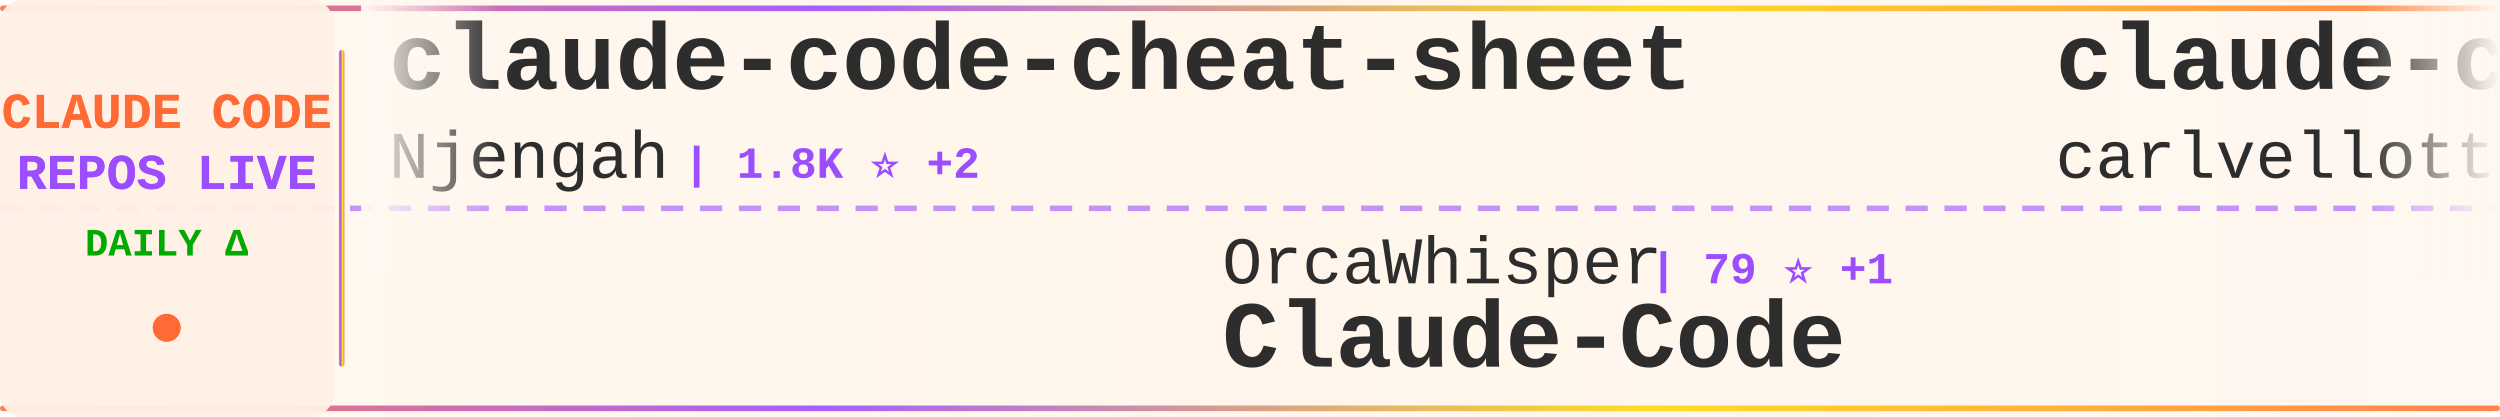
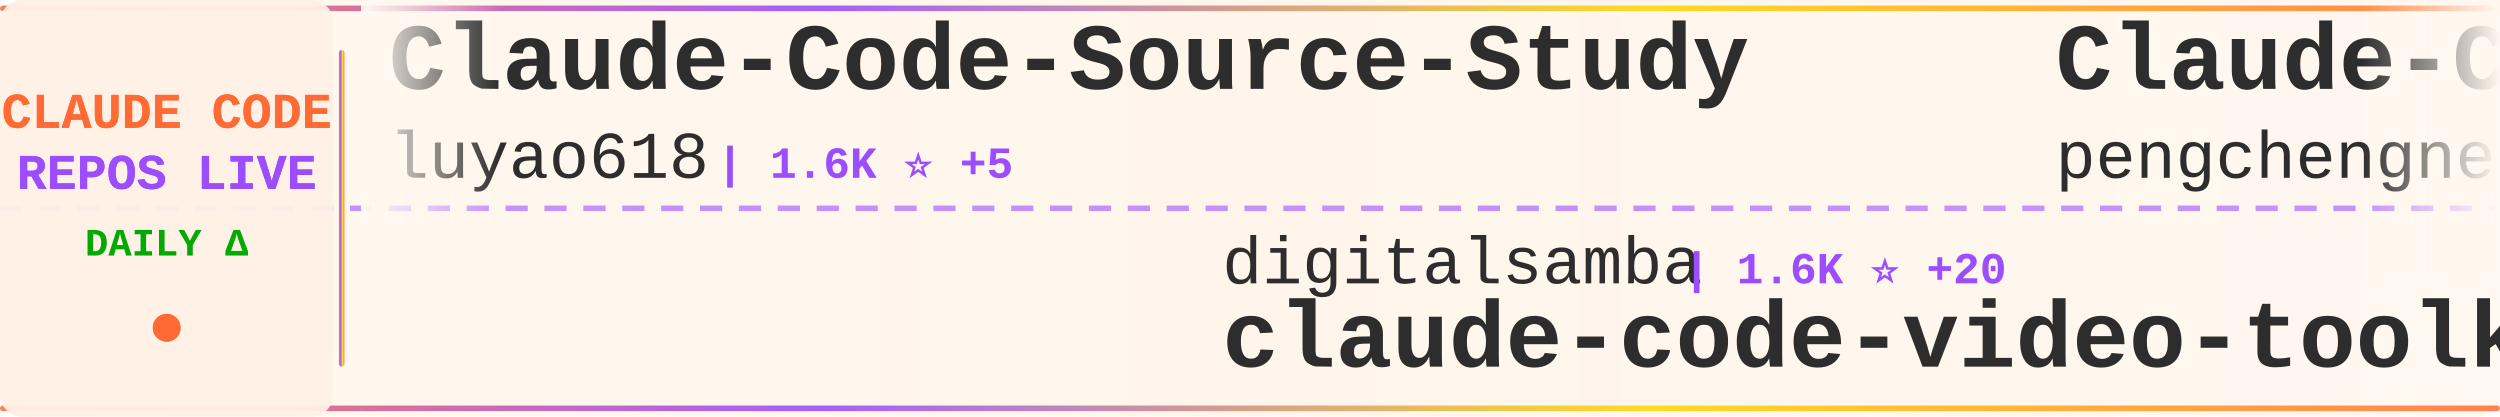
<svg xmlns="http://www.w3.org/2000/svg" width="900" height="150">
  <defs>
    <linearGradient id="tickerBg" x1="0%" y1="0%" x2="100%" y2="0%">
      <stop offset="0%" style="stop-color:#fff8f0;stop-opacity:0.98" />
      <stop offset="50%" style="stop-color:#fff5eb;stop-opacity:1" />
      <stop offset="100%" style="stop-color:#fff8f0;stop-opacity:0.98" />
    </linearGradient>
    <linearGradient id="borderGrad" x1="0%" y1="0%" x2="100%" y2="0%">
      <stop offset="0%" style="stop-color:#FF6B35;stop-opacity:0.85">
        <animate attributeName="stop-opacity" values="0.85;1;0.85" dur="2s" repeatCount="indefinite" />
      </stop>
      <stop offset="33%" style="stop-color:#9C4EFF;stop-opacity:0.9">
        <animate attributeName="stop-opacity" values="0.9;1;0.9" dur="2.2s" repeatCount="indefinite" />
      </stop>
      <stop offset="66%" style="stop-color:#FFD700;stop-opacity:0.85">
        <animate attributeName="stop-opacity" values="0.85;1;0.85" dur="1.8s" repeatCount="indefinite" />
      </stop>
      <stop offset="100%" style="stop-color:#FF6B35;stop-opacity:0.85">
        <animate attributeName="stop-opacity" values="0.85;1;0.85" dur="2s" repeatCount="indefinite" />
      </stop>
    </linearGradient>
    <filter id="textGlow">
      <feGaussianBlur stdDeviation="0.15" result="coloredBlur" />
      <feMerge>
        <feMergeNode in="coloredBlur" />
        <feMergeNode in="SourceGraphic" />
      </feMerge>
    </filter>
    <filter id="metricGlow">
      <feGaussianBlur stdDeviation="0.2" result="coloredBlur" />
      <feMerge>
        <feMergeNode in="coloredBlur" />
        <feMergeNode in="SourceGraphic" />
      </feMerge>
    </filter>
    <linearGradient id="leftFade" x1="0%" y1="0%" x2="100%" y2="0%">
      <stop offset="0%" style="stop-color:#fff8f0;stop-opacity:1" />
      <stop offset="100%" style="stop-color:#fff8f0;stop-opacity:0" />
    </linearGradient>
    <linearGradient id="rightFade" x1="0%" y1="0%" x2="100%" y2="0%">
      <stop offset="0%" style="stop-color:#fff8f0;stop-opacity:0" />
      <stop offset="100%" style="stop-color:#fff8f0;stop-opacity:1" />
    </linearGradient>
  </defs>
  <rect width="900" height="150" fill="url(#tickerBg)" rx="8" />
  <rect x="0" y="2" width="900" height="2" fill="url(#borderGrad)" rx="1" />
  <rect x="0" y="146" width="900" height="2" fill="url(#borderGrad)" rx="1" />
  <line x1="0" y1="75" x2="900" y2="75" stroke="#9C4EFF" stroke-width="2" stroke-dasharray="8 6" opacity="0.6" />
  <rect x="0" y="0" width="120" height="150" fill="#fff0e6" opacity="0.95" rx="8" />
  <text x="60" y="46" font-family="'Courier New', monospace" font-size="18" font-weight="bold" fill="#FF6B35" text-anchor="middle" filter="url(#textGlow)">
    CLAUDE CODE
  </text>
  <text x="60" y="68" font-family="'Courier New', monospace" font-size="18" font-weight="bold" fill="#9C4EFF" text-anchor="middle" filter="url(#textGlow)">
    REPOS LIVE
  </text>
  <text x="60" y="92" font-family="'Courier New', monospace" font-size="14" font-weight="bold" fill="#00aa00" text-anchor="middle">
    DAILY Δ
  </text>
  <circle cx="60" cy="118" r="5" fill="#FF6B35" filter="url(#metricGlow)">
    <animate attributeName="r" values="4;6;4" dur="1.5s" repeatCount="indefinite" />
    <animate attributeName="opacity" values="0.6;1;0.6" dur="1.5s" repeatCount="indefinite" />
  </circle>
  <rect x="122" y="18" width="2" height="114" fill="url(#borderGrad)" rx="1" />
  <clipPath id="tickerClip">
    <rect x="130" y="0" width="770" height="150" />
  </clipPath>
  <g clip-path="url(#tickerClip)">
    <g id="tickerItems">
      <animateTransform attributeName="transform" attributeType="XML" type="translate" from="0 0" to="-3000 0" dur="54s" repeatCount="indefinite" />
      <g transform="translate(0, 0)">
-         <text x="140" y="32" font-family="'Courier New', monospace" font-size="34" font-weight="bold" fill="#2d2d2d">claude-code-cheat-sheet</text>
-         <text x="140" y="64" font-family="'Courier New', monospace" font-size="24" font-weight="normal" fill="#2d2d2d" opacity="1.0">Njengah</text>
-         <text x="246" y="64" font-family="'Courier New', monospace" font-size="16" font-weight="bold" fill="#9C4EFF"> | 1.8K ⭐ +2</text>
+         <text x="140" y="32" font-family="'Courier New', monospace" font-size="34" font-weight="bold" fill="#2d2d2d">Claude-Code-Source-Study</text>
+         <text x="140" y="64" font-family="'Courier New', monospace" font-size="24" font-weight="normal" fill="#2d2d2d" opacity="1.0">luyao618</text>
+         <text x="258" y="64" font-family="'Courier New', monospace" font-size="16" font-weight="bold" fill="#9C4EFF"> | 1.6K ⭐ +5</text>
      </g>
      <g transform="translate(300, 0)">
-         <text x="140" y="102" font-family="'Courier New', monospace" font-size="24" font-weight="normal" fill="#2d2d2d" opacity="1.0">OrcaWhisper</text>
-         <text x="294" y="102" font-family="'Courier New', monospace" font-size="16" font-weight="bold" fill="#9C4EFF"> | 79 ⭐ +1</text>
-         <text x="140" y="132" font-family="'Courier New', monospace" font-size="34" font-weight="bold" fill="#2d2d2d">Claude-Code</text>
+         <text x="140" y="102" font-family="'Courier New', monospace" font-size="24" font-weight="normal" fill="#2d2d2d" opacity="1.0">digitalsamba</text>
+         <text x="306" y="102" font-family="'Courier New', monospace" font-size="16" font-weight="bold" fill="#9C4EFF"> | 1.6K ⭐ +20</text>
+         <text x="140" y="132" font-family="'Courier New', monospace" font-size="34" font-weight="bold" fill="#2d2d2d">claude-code-video-toolki...</text>
      </g>
      <g transform="translate(600, 0)">
-         <text x="140" y="32" font-family="'Courier New', monospace" font-size="34" font-weight="bold" fill="#2d2d2d">claude-code-pm-course</text>
-         <text x="140" y="64" font-family="'Courier New', monospace" font-size="24" font-weight="normal" fill="#2d2d2d" opacity="1.0">carlvellotti</text>
-         <text x="306" y="64" font-family="'Courier New', monospace" font-size="16" font-weight="bold" fill="#9C4EFF"> | 2.1K ⭐ +3</text>
+         <text x="140" y="32" font-family="'Courier New', monospace" font-size="34" font-weight="bold" fill="#2d2d2d">Claude-Code</text>
+         <text x="140" y="64" font-family="'Courier New', monospace" font-size="24" font-weight="normal" fill="#2d2d2d" opacity="1.0">pengchengneo</text>
+         <text x="306" y="64" font-family="'Courier New', monospace" font-size="16" font-weight="bold" fill="#9C4EFF"> | 1.6K ⭐ +4</text>
      </g>
      <g transform="translate(900, 0)">
-         <text x="140" y="102" font-family="'Courier New', monospace" font-size="24" font-weight="normal" fill="#2d2d2d" opacity="1.0">lorryjovens-hub</text>
-         <text x="342" y="102" font-family="'Courier New', monospace" font-size="16" font-weight="bold" fill="#9C4EFF"> | 1.6K ⭐ +1</text>
-         <text x="140" y="132" font-family="'Courier New', monospace" font-size="34" font-weight="bold" fill="#2d2d2d">claude-code-rust</text>
+         <text x="140" y="102" font-family="'Courier New', monospace" font-size="24" font-weight="normal" fill="#2d2d2d" opacity="1.0">1rgs</text>
+         <text x="210" y="102" font-family="'Courier New', monospace" font-size="16" font-weight="bold" fill="#9C4EFF"> | 3.6K ⭐ +3</text>
+         <text x="140" y="132" font-family="'Courier New', monospace" font-size="34" font-weight="bold" fill="#2d2d2d">claude-code-proxy</text>
      </g>
      <g transform="translate(1200, 0)">
-         <text x="140" y="32" font-family="'Courier New', monospace" font-size="34" font-weight="bold" fill="#2d2d2d">claude-code-sourcemap</text>
-         <text x="140" y="64" font-family="'Courier New', monospace" font-size="24" font-weight="normal" fill="#2d2d2d" opacity="1.0">ChinaSiro</text>
-         <text x="270" y="64" font-family="'Courier New', monospace" font-size="16" font-weight="bold" fill="#9C4EFF"> | 9.4K ⭐ +5</text>
+         <text x="140" y="32" font-family="'Courier New', monospace" font-size="34" font-weight="bold" fill="#2d2d2d">edmunds-claude-code</text>
+         <text x="140" y="64" font-family="'Courier New', monospace" font-size="24" font-weight="normal" fill="#2d2d2d" opacity="1.0">edmund-io</text>
+         <text x="270" y="64" font-family="'Courier New', monospace" font-size="16" font-weight="bold" fill="#9C4EFF"> | 1.5K ⭐ +3</text>
      </g>
      <g transform="translate(1500, 0)">
-         <text x="140" y="102" font-family="'Courier New', monospace" font-size="24" font-weight="normal" fill="#2d2d2d" opacity="1.0">Yuyz0112</text>
-         <text x="258" y="102" font-family="'Courier New', monospace" font-size="16" font-weight="bold" fill="#9C4EFF"> | 2.4K ⭐</text>
-         <text x="140" y="132" font-family="'Courier New', monospace" font-size="34" font-weight="bold" fill="#2d2d2d">claude-code-reverse</text>
+         <text x="140" y="102" font-family="'Courier New', monospace" font-size="24" font-weight="normal" fill="#2d2d2d" opacity="1.0">shareAI-lab</text>
+         <text x="294" y="102" font-family="'Courier New', monospace" font-size="16" font-weight="bold" fill="#9C4EFF"> | 67.9K ⭐ +227</text>
+         <text x="140" y="132" font-family="'Courier New', monospace" font-size="34" font-weight="bold" fill="#2d2d2d">learn-claude-code</text>
      </g>
      <g transform="translate(1800, 0)">
-         <text x="140" y="32" font-family="'Courier New', monospace" font-size="34" font-weight="bold" fill="#2d2d2d">ralph-claude-code</text>
-         <text x="140" y="64" font-family="'Courier New', monospace" font-size="24" font-weight="normal" fill="#2d2d2d" opacity="1.0">frankbria</text>
-         <text x="270" y="64" font-family="'Courier New', monospace" font-size="16" font-weight="bold" fill="#9C4EFF"> | 9.4K ⭐ +12</text>
+         <text x="140" y="32" font-family="'Courier New', monospace" font-size="34" font-weight="bold" fill="#2d2d2d">ClaudeCodeAgents</text>
+         <text x="140" y="64" font-family="'Courier New', monospace" font-size="24" font-weight="normal" fill="#2d2d2d" opacity="1.0">darcyegb</text>
+         <text x="258" y="64" font-family="'Courier New', monospace" font-size="16" font-weight="bold" fill="#9C4EFF"> | 732 ⭐</text>
      </g>
      <g transform="translate(2100, 0)">
-         <text x="140" y="102" font-family="'Courier New', monospace" font-size="24" font-weight="normal" fill="#2d2d2d" opacity="1.0">1rgs</text>
-         <text x="210" y="102" font-family="'Courier New', monospace" font-size="16" font-weight="bold" fill="#9C4EFF"> | 3.6K ⭐ +1</text>
-         <text x="140" y="132" font-family="'Courier New', monospace" font-size="34" font-weight="bold" fill="#2d2d2d">claude-code-proxy</text>
+         <text x="140" y="102" font-family="'Courier New', monospace" font-size="24" font-weight="normal" fill="#2d2d2d" opacity="1.0">kodu-ai</text>
+         <text x="246" y="102" font-family="'Courier New', monospace" font-size="16" font-weight="bold" fill="#9C4EFF"> | 5.3K ⭐</text>
+         <text x="140" y="132" font-family="'Courier New', monospace" font-size="34" font-weight="bold" fill="#2d2d2d">claude-coder</text>
      </g>
      <g transform="translate(2400, 0)">
        <text x="140" y="32" font-family="'Courier New', monospace" font-size="34" font-weight="bold" fill="#2d2d2d">claude-code-hub</text>
        <text x="140" y="64" font-family="'Courier New', monospace" font-size="24" font-weight="normal" fill="#2d2d2d" opacity="1.0">ding113</text>
-         <text x="246" y="64" font-family="'Courier New', monospace" font-size="16" font-weight="bold" fill="#9C4EFF"> | 3.1K ⭐ +10</text>
+         <text x="246" y="64" font-family="'Courier New', monospace" font-size="16" font-weight="bold" fill="#9C4EFF"> | 3.1K ⭐ +8</text>
      </g>
      <g transform="translate(2700, 0)">
-         <text x="140" y="102" font-family="'Courier New', monospace" font-size="24" font-weight="normal" fill="#2d2d2d" opacity="1.0">chauncygu</text>
-         <text x="270" y="102" font-family="'Courier New', monospace" font-size="16" font-weight="bold" fill="#9C4EFF"> | 2.7K ⭐ +3</text>
-         <text x="140" y="132" font-family="'Courier New', monospace" font-size="34" font-weight="bold" fill="#2d2d2d">collection-claude-code-s...</text>
+         <text x="140" y="102" font-family="'Courier New', monospace" font-size="24" font-weight="normal" fill="#2d2d2d" opacity="1.0">KPR111</text>
+         <text x="234" y="102" font-family="'Courier New', monospace" font-size="16" font-weight="bold" fill="#9C4EFF"> | 18 ⭐</text>
+         <text x="140" y="132" font-family="'Courier New', monospace" font-size="34" font-weight="bold" fill="#2d2d2d">Claude-Code</text>
      </g>
      <g transform="translate(3000, 0)">
-         <text x="140" y="32" font-family="'Courier New', monospace" font-size="34" font-weight="bold" fill="#2d2d2d">claude-code-cheat-sheet</text>
-         <text x="140" y="64" font-family="'Courier New', monospace" font-size="24" font-weight="normal" fill="#2d2d2d" opacity="1.0">Njengah</text>
-         <text x="246" y="64" font-family="'Courier New', monospace" font-size="16" font-weight="bold" fill="#9C4EFF"> | 1.8K ⭐ +2</text>
+         <text x="140" y="32" font-family="'Courier New', monospace" font-size="34" font-weight="bold" fill="#2d2d2d">Claude-Code-Source-Study</text>
+         <text x="140" y="64" font-family="'Courier New', monospace" font-size="24" font-weight="normal" fill="#2d2d2d" opacity="1.0">luyao618</text>
+         <text x="258" y="64" font-family="'Courier New', monospace" font-size="16" font-weight="bold" fill="#9C4EFF"> | 1.6K ⭐ +5</text>
      </g>
      <g transform="translate(3300, 0)">
-         <text x="140" y="102" font-family="'Courier New', monospace" font-size="24" font-weight="normal" fill="#2d2d2d" opacity="1.0">OrcaWhisper</text>
-         <text x="294" y="102" font-family="'Courier New', monospace" font-size="16" font-weight="bold" fill="#9C4EFF"> | 79 ⭐ +1</text>
-         <text x="140" y="132" font-family="'Courier New', monospace" font-size="34" font-weight="bold" fill="#2d2d2d">Claude-Code</text>
+         <text x="140" y="102" font-family="'Courier New', monospace" font-size="24" font-weight="normal" fill="#2d2d2d" opacity="1.0">digitalsamba</text>
+         <text x="306" y="102" font-family="'Courier New', monospace" font-size="16" font-weight="bold" fill="#9C4EFF"> | 1.6K ⭐ +20</text>
+         <text x="140" y="132" font-family="'Courier New', monospace" font-size="34" font-weight="bold" fill="#2d2d2d">claude-code-video-toolki...</text>
      </g>
      <g transform="translate(3600, 0)">
-         <text x="140" y="32" font-family="'Courier New', monospace" font-size="34" font-weight="bold" fill="#2d2d2d">claude-code-pm-course</text>
-         <text x="140" y="64" font-family="'Courier New', monospace" font-size="24" font-weight="normal" fill="#2d2d2d" opacity="1.0">carlvellotti</text>
-         <text x="306" y="64" font-family="'Courier New', monospace" font-size="16" font-weight="bold" fill="#9C4EFF"> | 2.1K ⭐ +3</text>
+         <text x="140" y="32" font-family="'Courier New', monospace" font-size="34" font-weight="bold" fill="#2d2d2d">Claude-Code</text>
+         <text x="140" y="64" font-family="'Courier New', monospace" font-size="24" font-weight="normal" fill="#2d2d2d" opacity="1.0">pengchengneo</text>
+         <text x="306" y="64" font-family="'Courier New', monospace" font-size="16" font-weight="bold" fill="#9C4EFF"> | 1.6K ⭐ +4</text>
      </g>
      <g transform="translate(3900, 0)">
-         <text x="140" y="102" font-family="'Courier New', monospace" font-size="24" font-weight="normal" fill="#2d2d2d" opacity="1.0">lorryjovens-hub</text>
-         <text x="342" y="102" font-family="'Courier New', monospace" font-size="16" font-weight="bold" fill="#9C4EFF"> | 1.6K ⭐ +1</text>
-         <text x="140" y="132" font-family="'Courier New', monospace" font-size="34" font-weight="bold" fill="#2d2d2d">claude-code-rust</text>
+         <text x="140" y="102" font-family="'Courier New', monospace" font-size="24" font-weight="normal" fill="#2d2d2d" opacity="1.0">1rgs</text>
+         <text x="210" y="102" font-family="'Courier New', monospace" font-size="16" font-weight="bold" fill="#9C4EFF"> | 3.6K ⭐ +3</text>
+         <text x="140" y="132" font-family="'Courier New', monospace" font-size="34" font-weight="bold" fill="#2d2d2d">claude-code-proxy</text>
      </g>
    </g>
  </g>
  <rect x="130" y="0" width="50" height="100" fill="url(#leftFade)" />
  <rect x="850" y="0" width="50" height="100" fill="url(#rightFade)" />
</svg>
